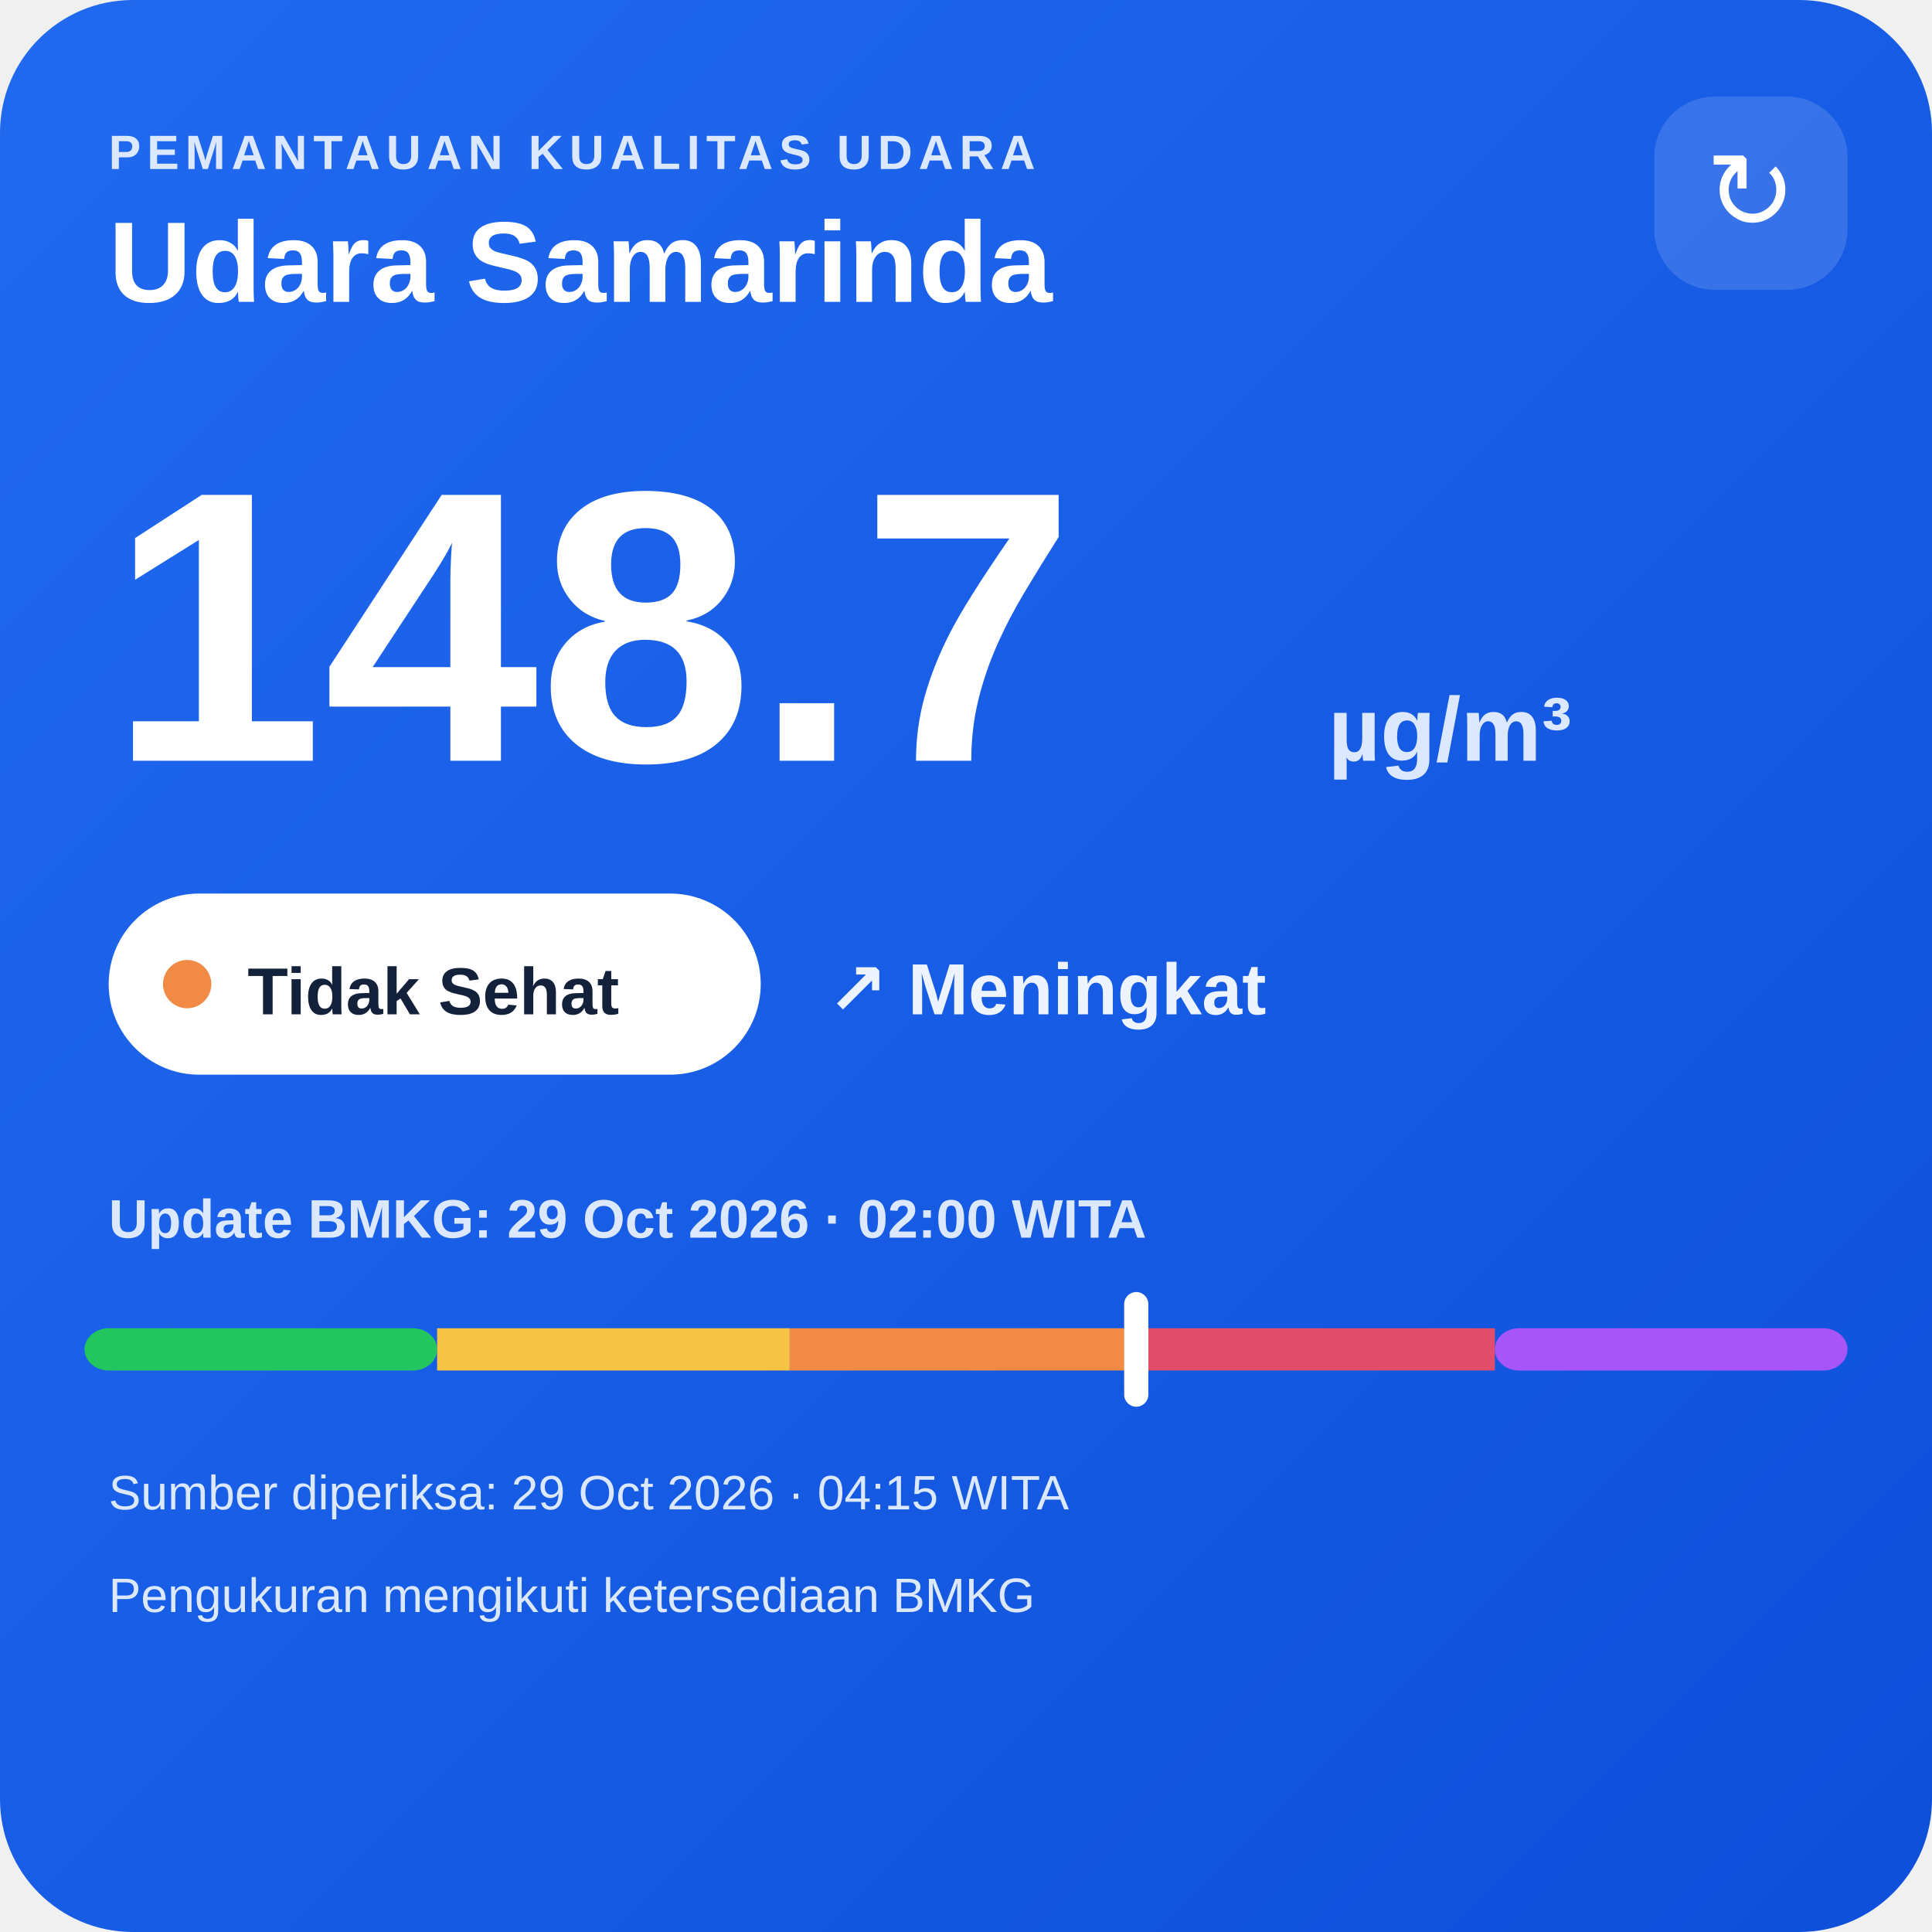
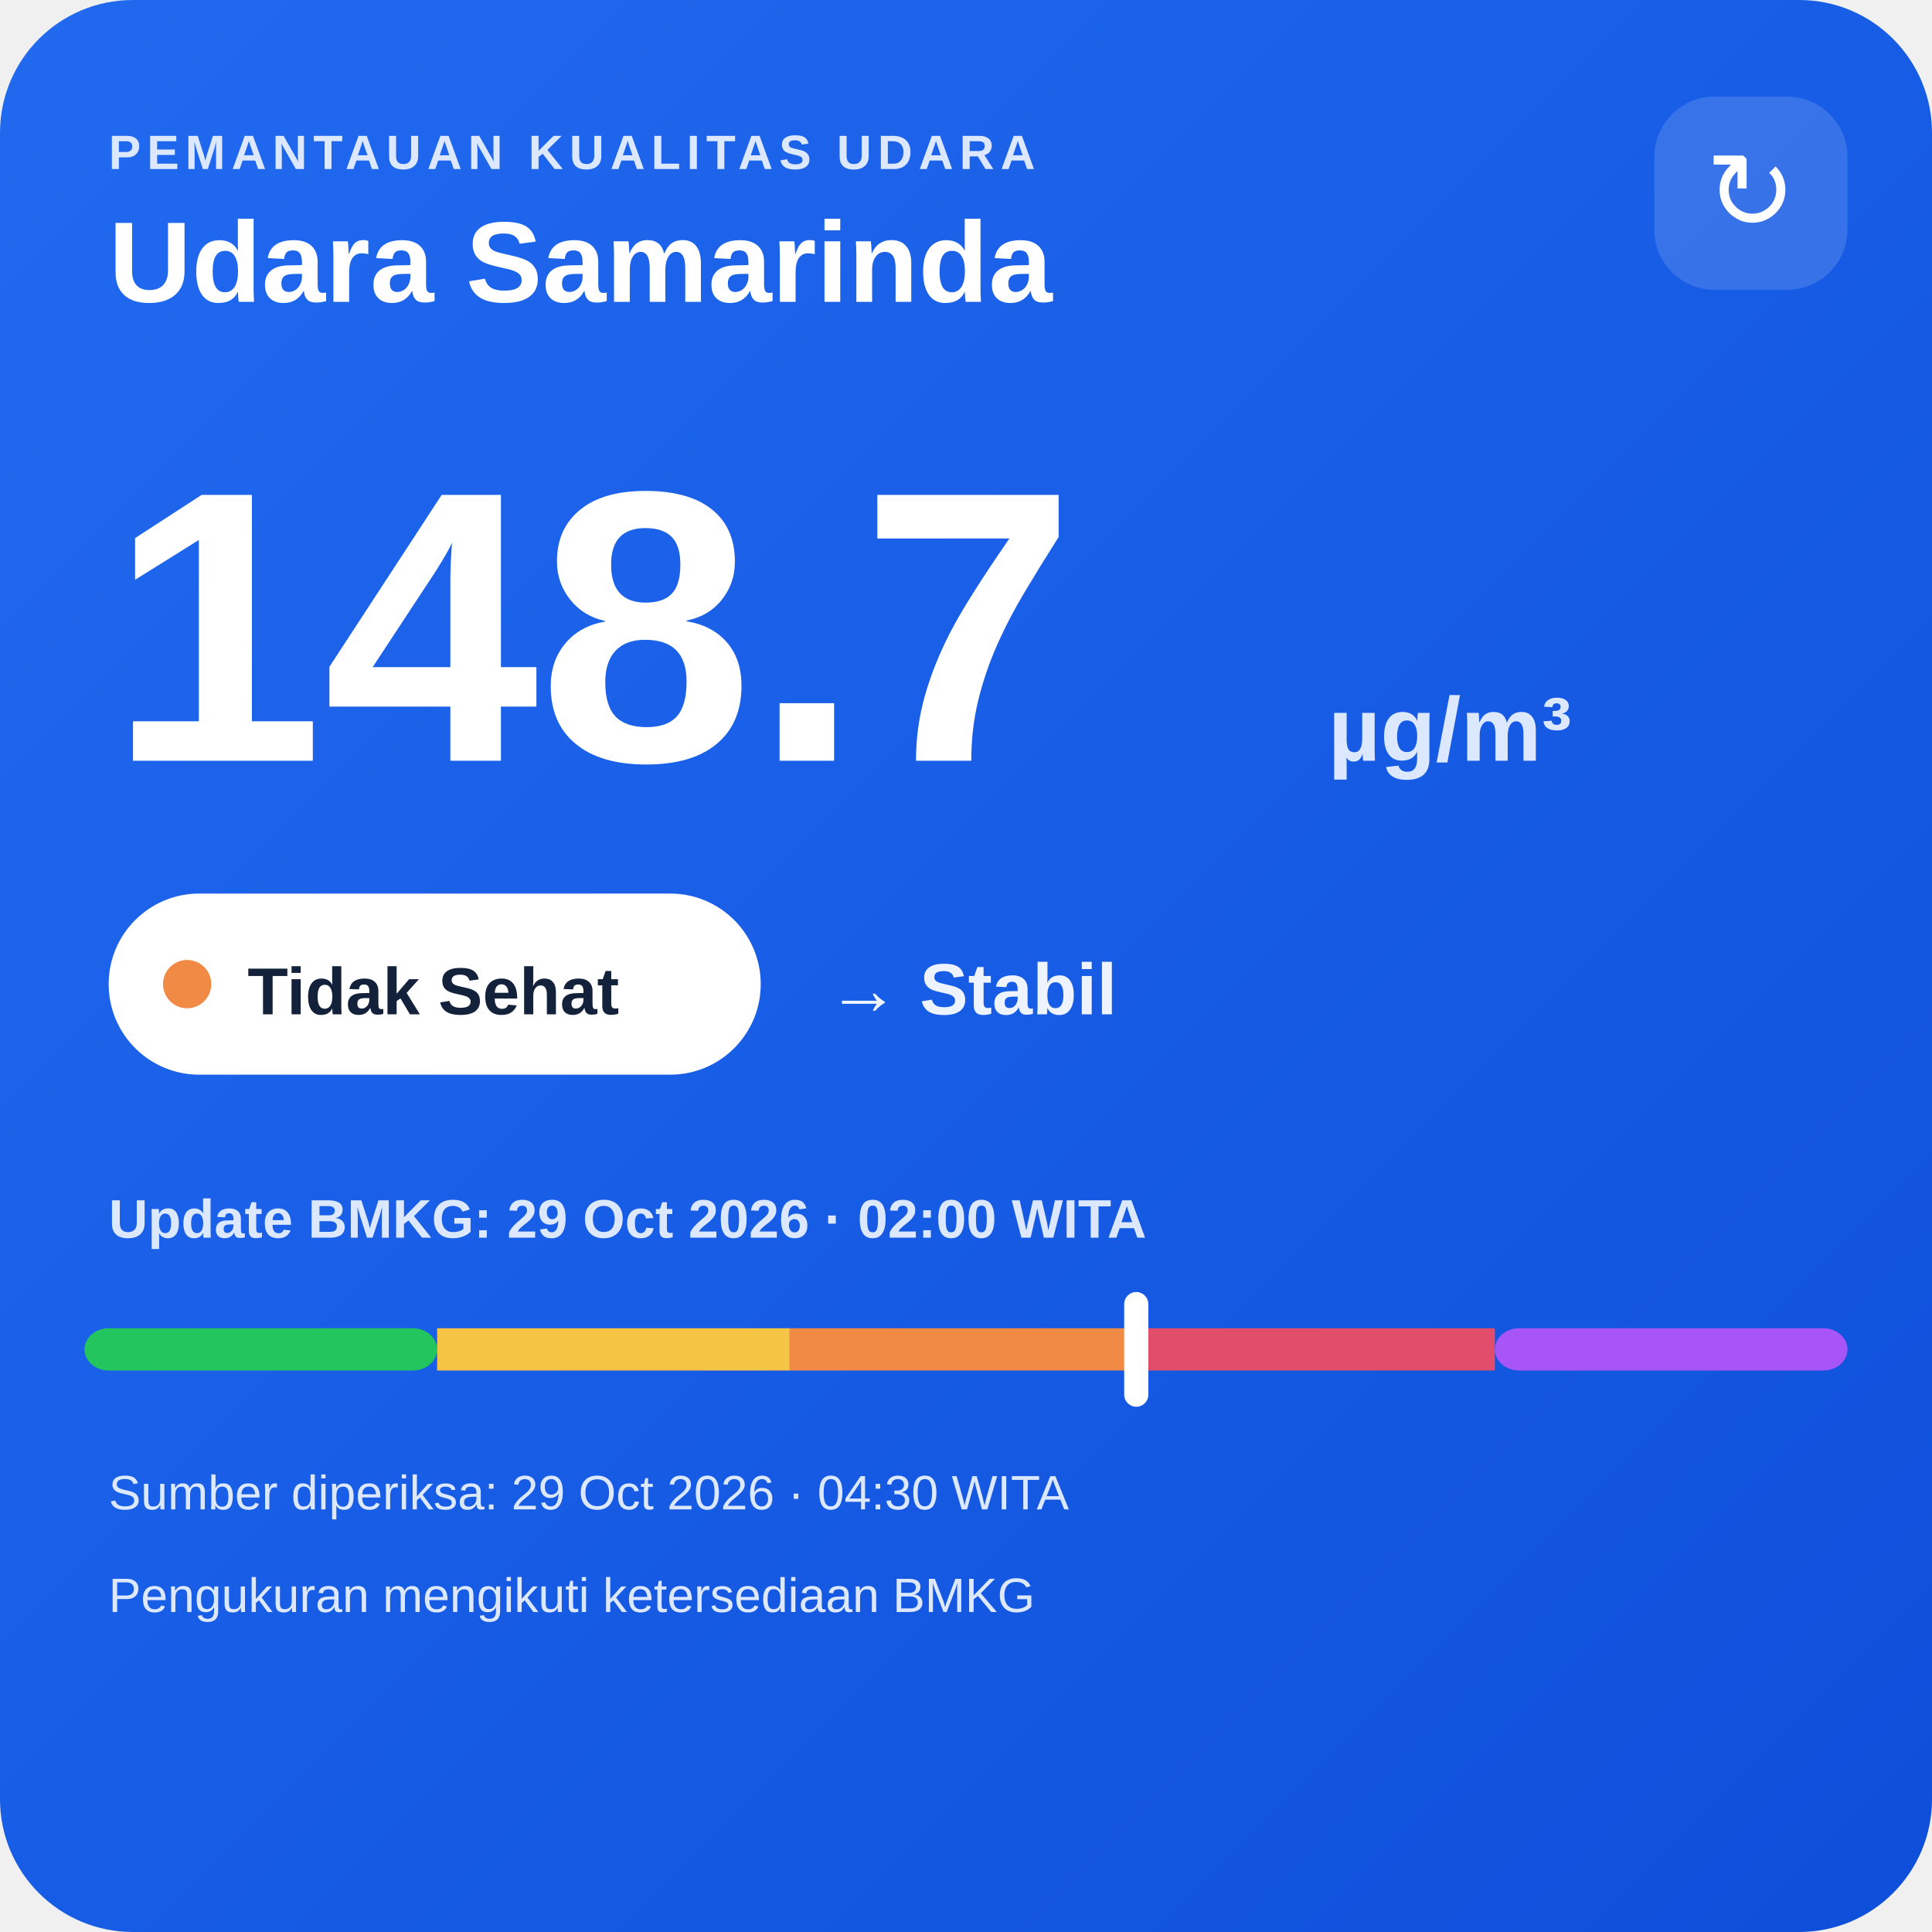
<svg xmlns="http://www.w3.org/2000/svg" width="320" height="320" viewBox="0 0 320 320">
  <defs>
    <linearGradient id="bg" x1="0" y1="0" x2="1" y2="1">
      <stop offset="0" stop-color="#216af0" />
      <stop offset="1" stop-color="#0e4fda" />
    </linearGradient>
  </defs>
  <rect width="320" height="320" rx="22" fill="url(#bg)" />
  <text x="18" y="28" fill="#dce8ff" font-family="Arial,sans-serif" font-size="8" font-weight="700" letter-spacing="1">PEMANTAUAN KUALITAS UDARA</text>
  <text x="18" y="50" fill="#ffffff" font-family="Arial,sans-serif" font-size="19" font-weight="700">Udara Samarinda</text>
  <rect x="274" y="16" width="32" height="32" rx="10" fill="#ffffff" fill-opacity=".14" />
  <text x="290" y="38" text-anchor="middle" fill="#ffffff" font-family="Arial,sans-serif" font-size="18">↻</text>
  <text x="18" y="126" fill="#ffffff" font-family="Arial,sans-serif" font-size="64" font-weight="800">148.7</text>
  <text x="220" y="126" fill="#dce8ff" font-family="Arial,sans-serif" font-size="15" font-weight="700">µg/m³</text>
  <rect x="18" y="148" width="108" height="30" rx="15" fill="#ffffff" />
  <circle cx="31" cy="163" r="4" fill="#f08a45" />
  <text x="41" y="168" fill="#13213a" font-family="Arial,sans-serif" font-size="11" font-weight="700">Tidak Sehat</text>
-   <text x="137" y="168" fill="#eef4ff" font-family="Arial,sans-serif" font-size="12" font-weight="700">↗ Meningkat</text>
+   <text x="137" y="168" fill="#eef4ff" font-family="Arial,sans-serif" font-size="12" font-weight="700">→ Stabil</text>
  <text x="18" y="205" fill="#dce8ff" font-family="Arial,sans-serif" font-size="9" font-weight="700">Update BMKG: 29 Oct 2026 · 02:00 WITA</text>
  <rect x="14" y="220" width="58.4" height="7" rx="4" fill="#22c55e" />
  <rect x="72.4" y="220" width="58.4" height="7" fill="#f6c445" />
  <rect x="130.8" y="220" width="58.4" height="7" fill="#f08a45" />
  <rect x="189.2" y="220" width="58.4" height="7" fill="#e24d6b" />
  <rect x="247.6" y="220" width="58.4" height="7" rx="4" fill="#a855f7" />
  <rect x="186.2" y="214" width="4" height="19" rx="2" fill="#ffffff" />
-   <text x="18" y="250" fill="#dce8ff" font-family="Arial,sans-serif" font-size="8">Sumber diperiksa: 29 Oct 2026 · 04:15 WITA</text>
+   <text x="18" y="250" fill="#dce8ff" font-family="Arial,sans-serif" font-size="8">Sumber diperiksa: 29 Oct 2026 · 04:30 WITA</text>
  <text x="18" y="267" fill="#dce8ff" font-family="Arial,sans-serif" font-size="8">Pengukuran mengikuti ketersediaan BMKG</text>
</svg>
